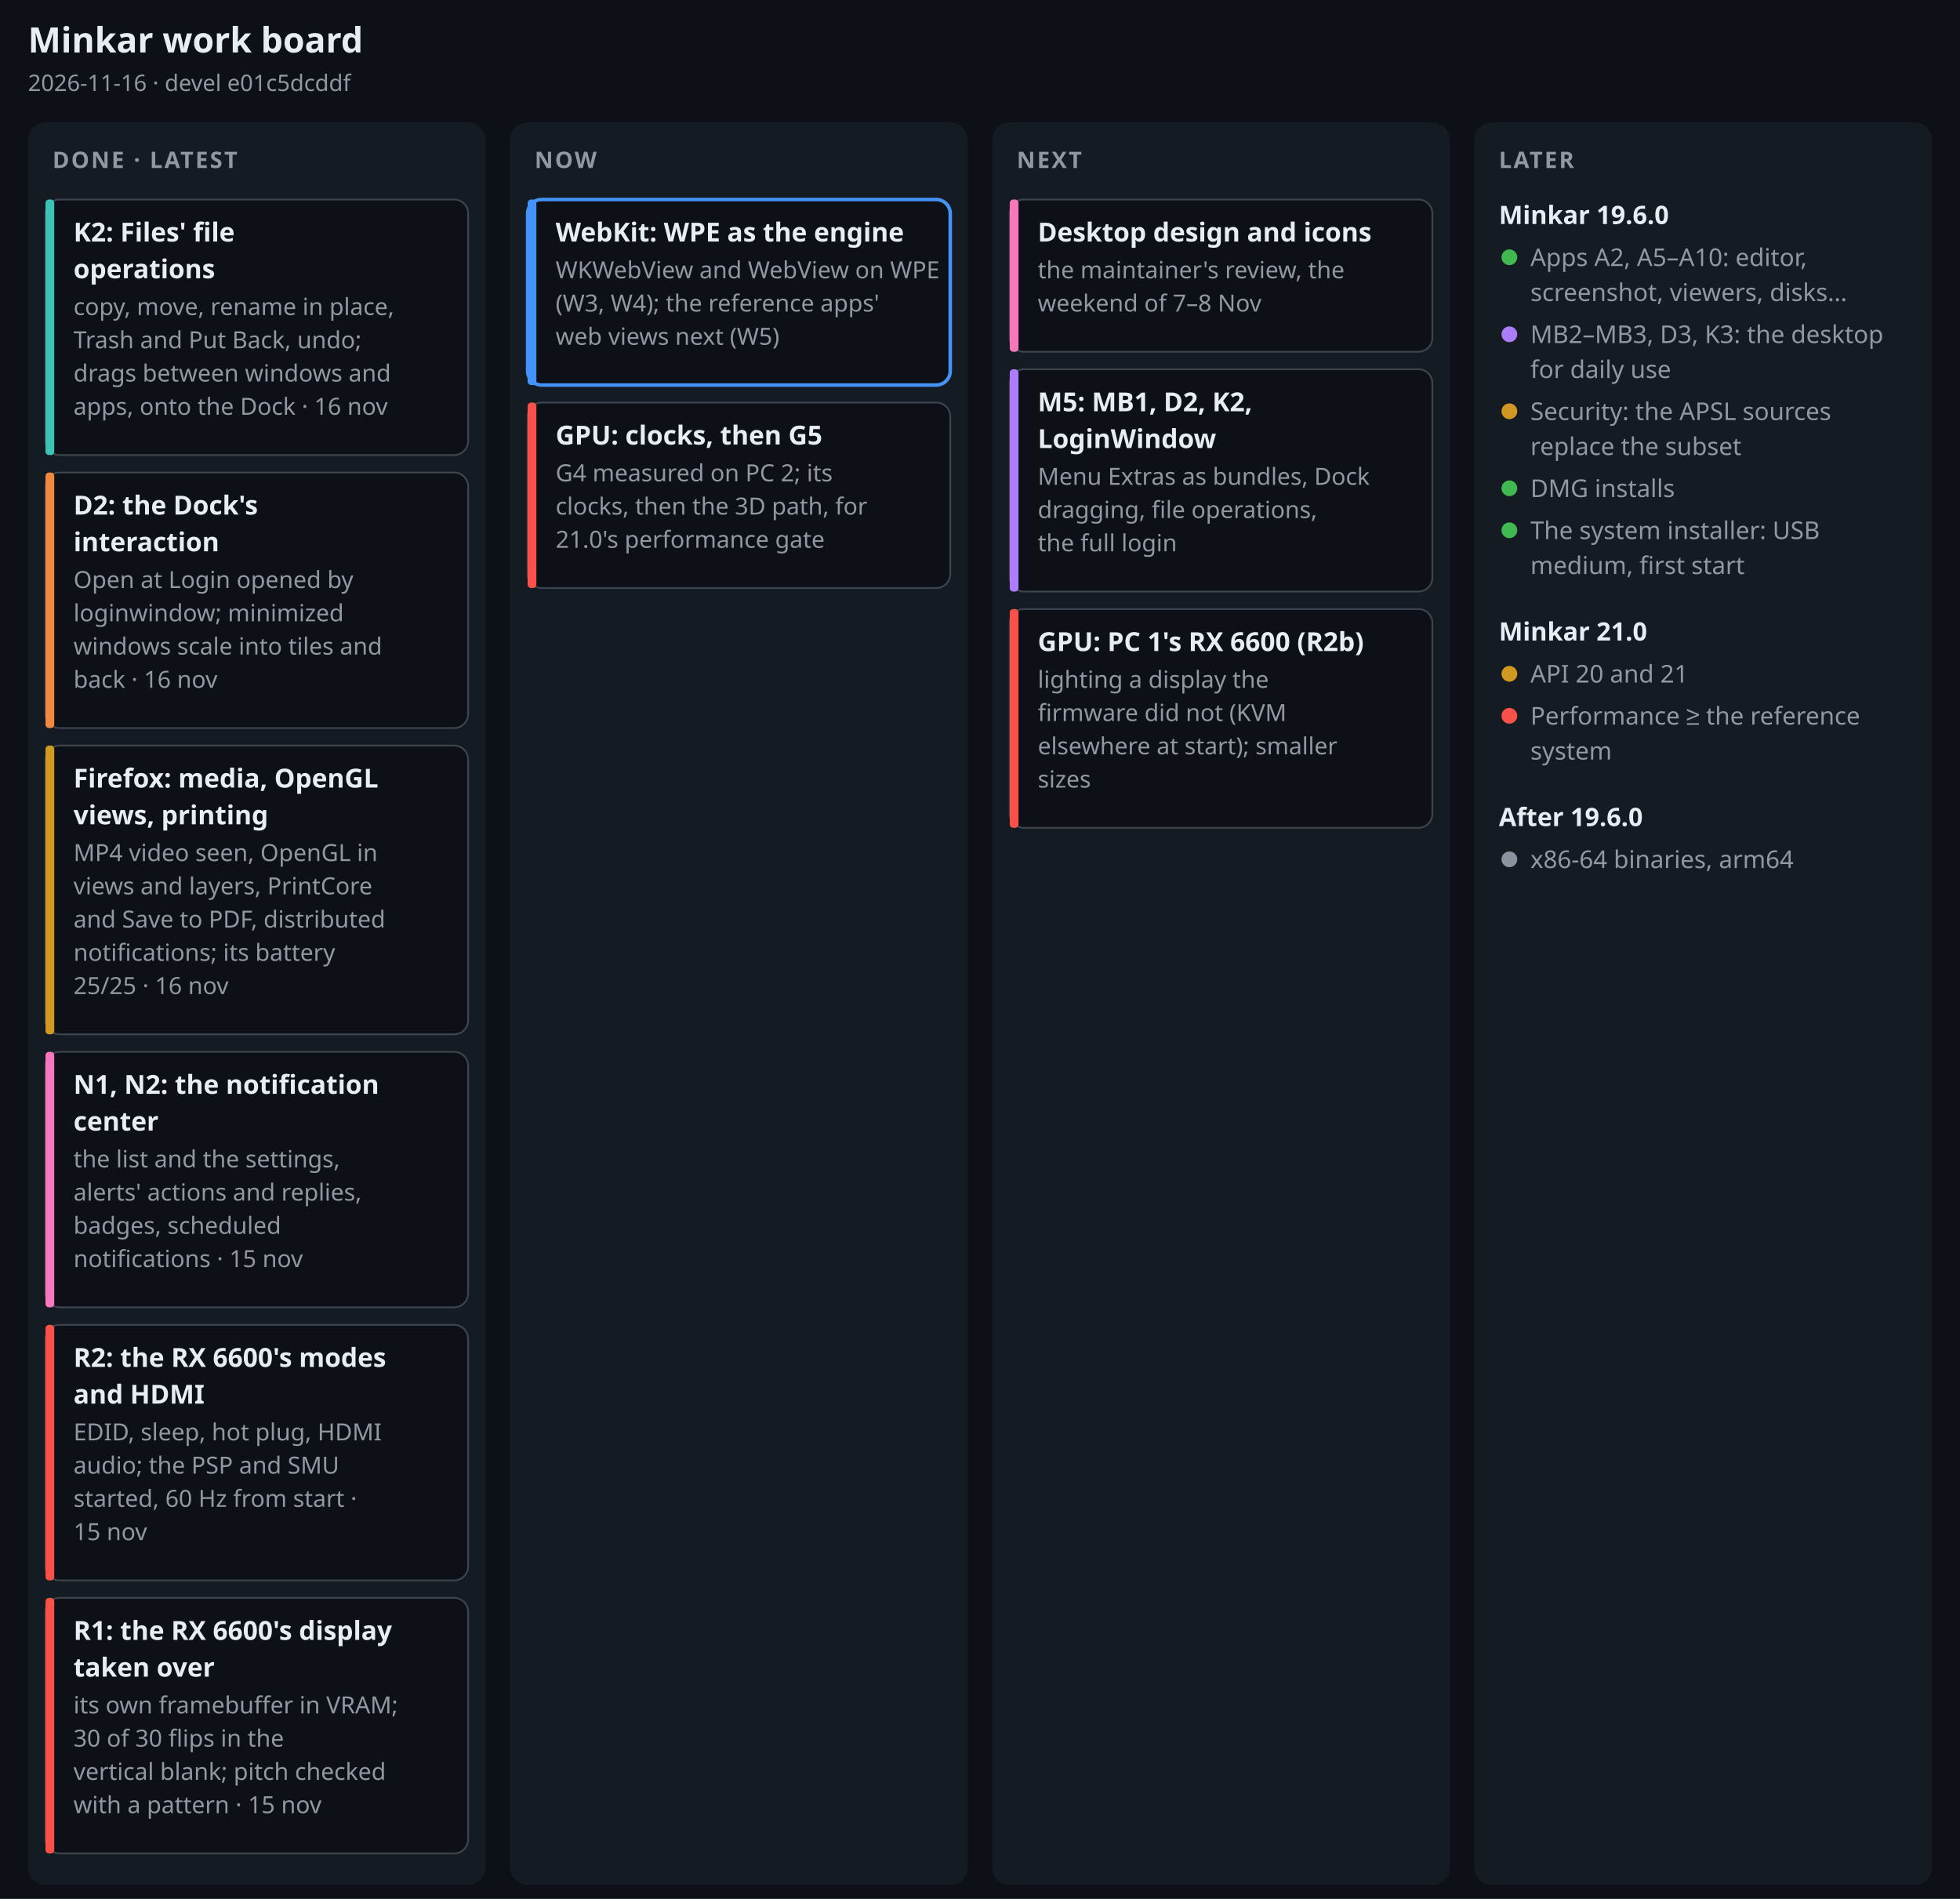
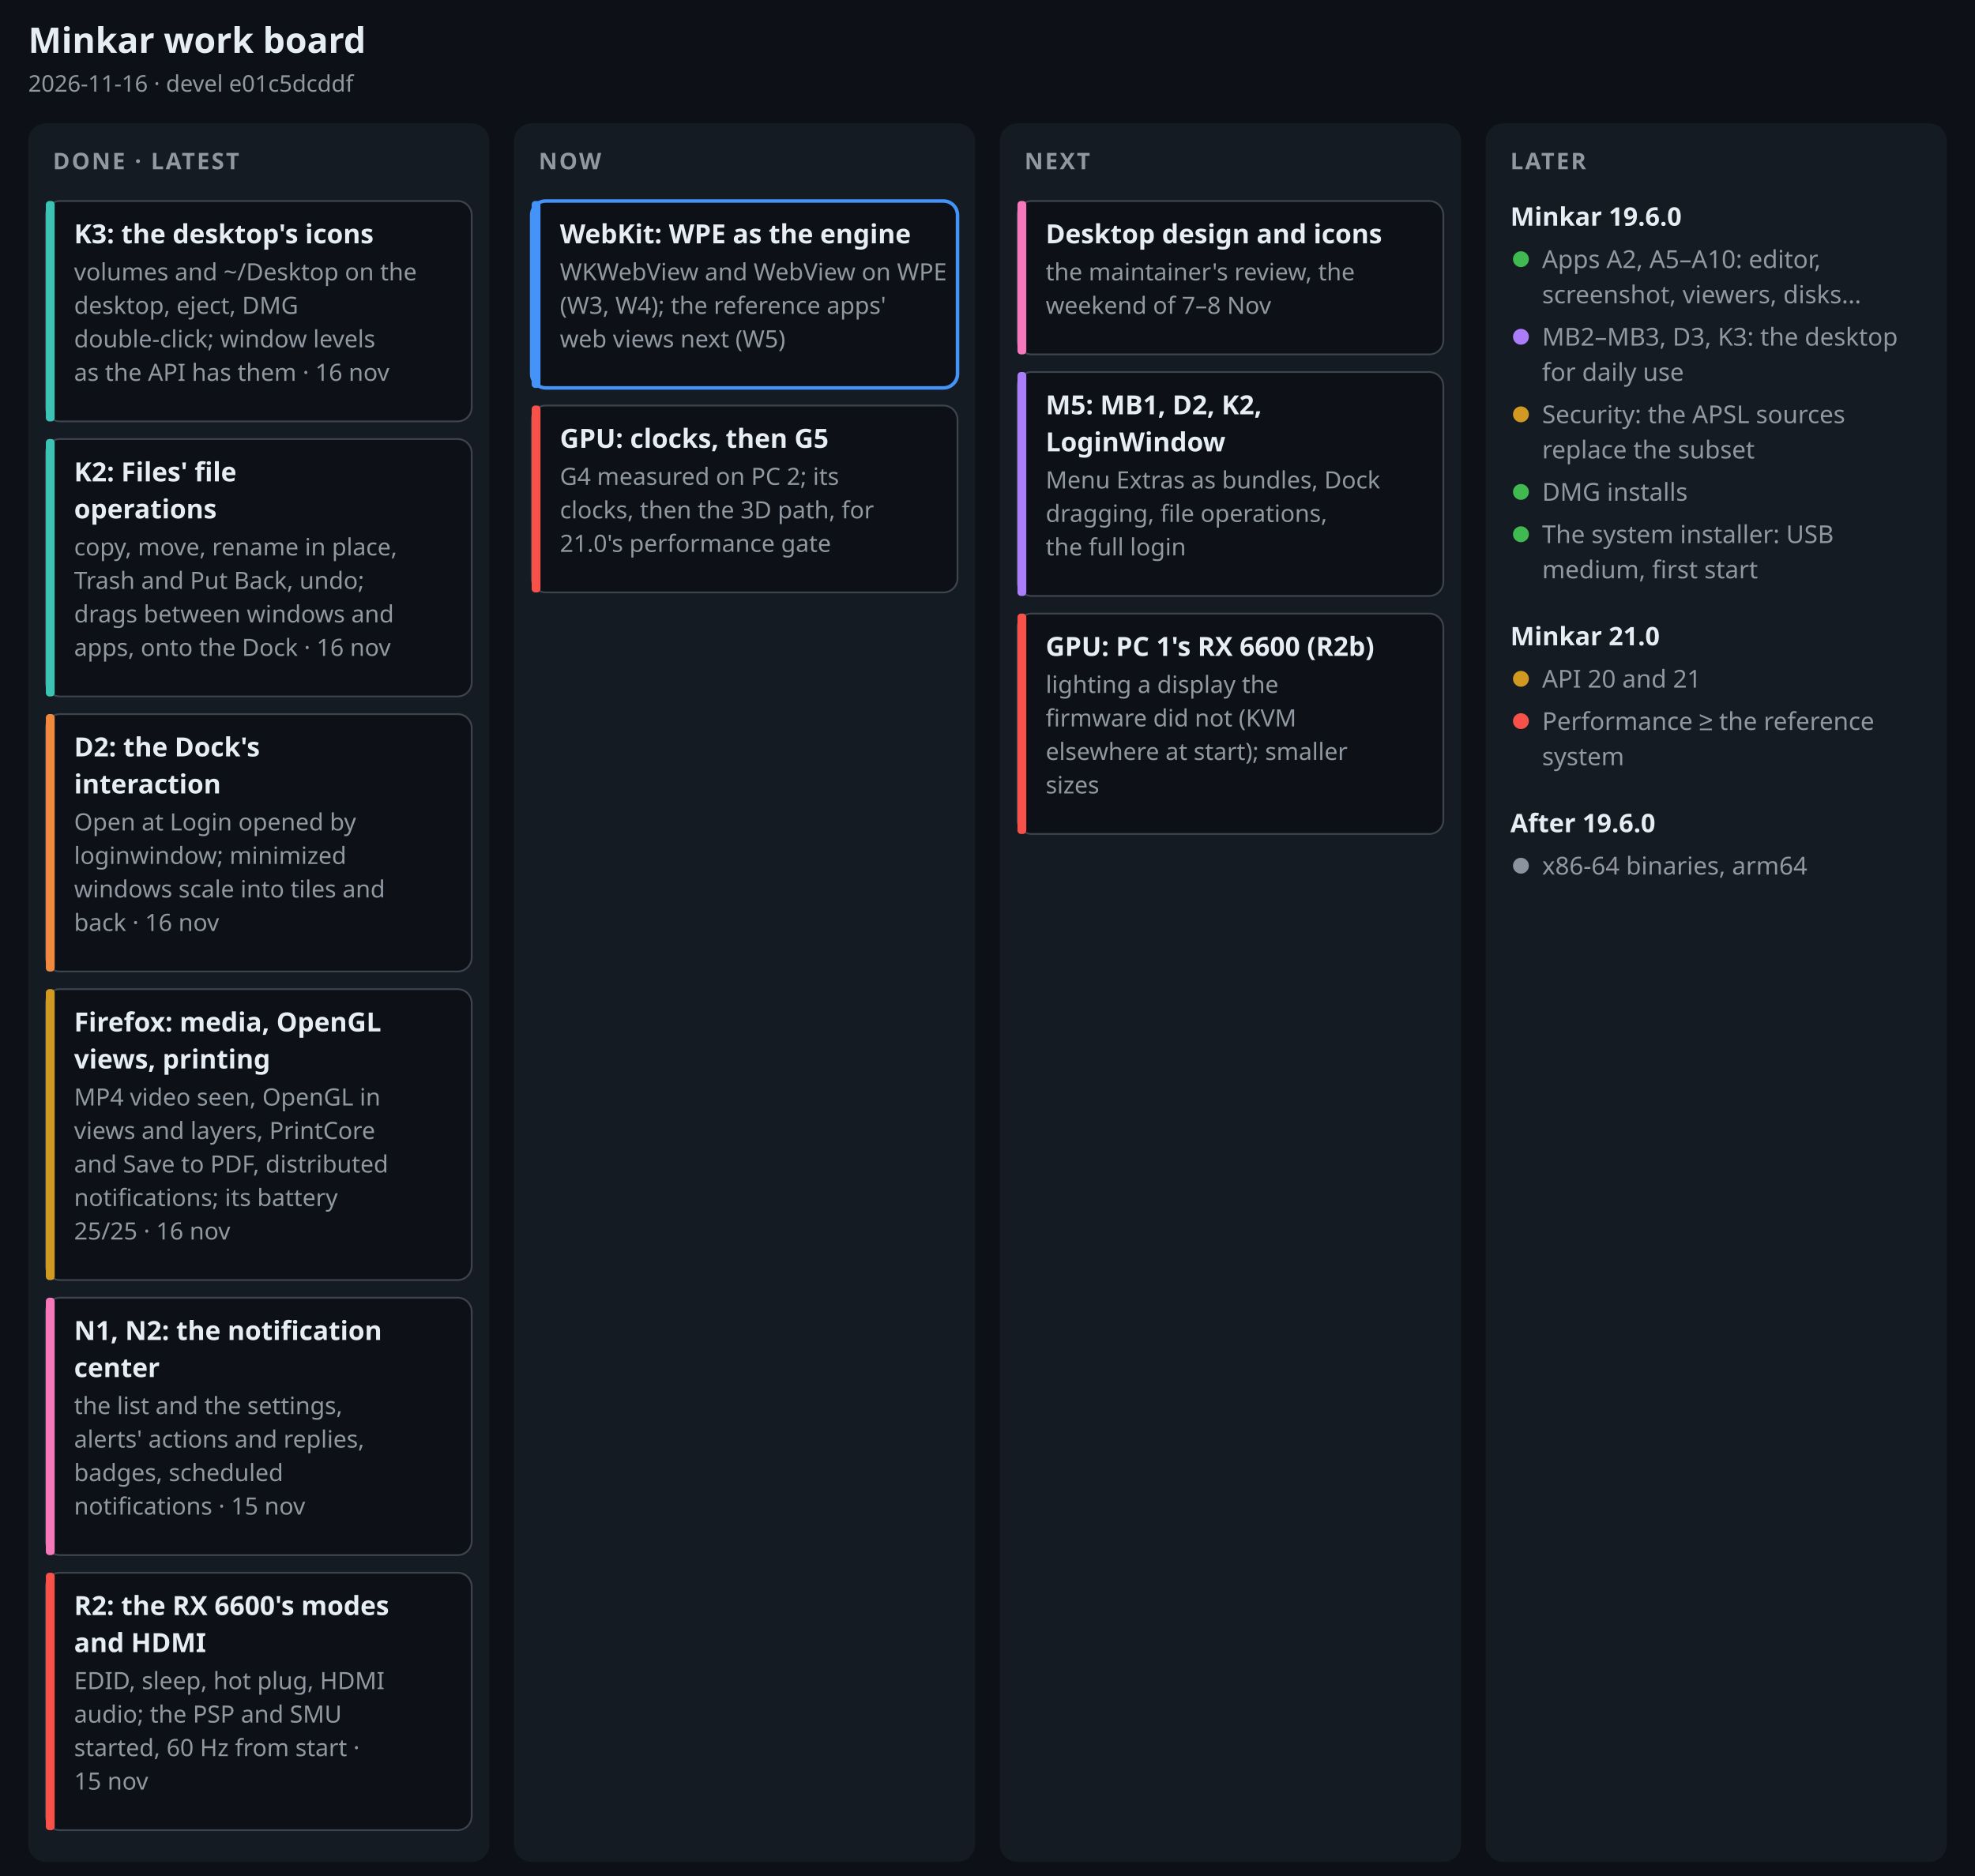
- <svg xmlns="http://www.w3.org/2000/svg" width="1120" height="1085" viewBox="0 0 1120 1085" font-family="-apple-system, BlinkMacSystemFont, 'Segoe UI', 'Noto Sans', Helvetica, Arial, sans-serif" role="img" aria-label="Minkar work board, 2026-11-16">
-   <rect width="1120" height="1085" fill="#0d1117" />
+ <svg xmlns="http://www.w3.org/2000/svg" width="1120" height="1064" viewBox="0 0 1120 1064" font-family="-apple-system, BlinkMacSystemFont, 'Segoe UI', 'Noto Sans', Helvetica, Arial, sans-serif" role="img" aria-label="Minkar work board, 2026-11-16">
+   <rect width="1120" height="1064" fill="#0d1117" />
  <text x="16" y="30" font-size="20" font-weight="700" fill="#e6edf3" text-anchor="start">Minkar work board</text>
  <text x="16" y="52" font-size="13" font-weight="400" fill="#9198a1" text-anchor="start">2026-11-16 · devel e01c5dcddf</text>
-   <rect x="16" y="70" width="261.5" height="1007" rx="10" fill="#151b23" />
+   <rect x="16" y="70" width="261.5" height="986" rx="10" fill="#151b23" />
  <text x="30" y="96" font-size="13" font-weight="700" fill="#9198a1" text-anchor="start" letter-spacing=".08em">DONE · LATEST</text>
-   <rect x="26" y="114" width="241.5" height="146" rx="8" fill="#0d1117" stroke="#3d444d" stroke-width="1" />
-   <rect x="26" y="114" width="5" height="146" rx="2" fill="#3bc4b5" />
-   <text x="42" y="138" font-size="15" font-weight="650" fill="#e6edf3" text-anchor="start">K2: Files' file</text>
-   <text x="42" y="159" font-size="15" font-weight="650" fill="#e6edf3" text-anchor="start">operations</text>
-   <text x="42" y="180" font-size="13.5" font-weight="400" fill="#9198a1" text-anchor="start">copy, move, rename in place,</text>
-   <text x="42" y="199" font-size="13.5" font-weight="400" fill="#9198a1" text-anchor="start">Trash and Put Back, undo;</text>
-   <text x="42" y="218" font-size="13.5" font-weight="400" fill="#9198a1" text-anchor="start">drags between windows and</text>
-   <text x="42" y="237" font-size="13.5" font-weight="400" fill="#9198a1" text-anchor="start">apps, onto the Dock · 16 nov</text>
-   <rect x="26" y="270" width="241.5" height="146" rx="8" fill="#0d1117" stroke="#3d444d" stroke-width="1" />
-   <rect x="26" y="270" width="5" height="146" rx="2" fill="#f0883e" />
-   <text x="42" y="294" font-size="15" font-weight="650" fill="#e6edf3" text-anchor="start">D2: the Dock's</text>
-   <text x="42" y="315" font-size="15" font-weight="650" fill="#e6edf3" text-anchor="start">interaction</text>
-   <text x="42" y="336" font-size="13.5" font-weight="400" fill="#9198a1" text-anchor="start">Open at Login opened by</text>
-   <text x="42" y="355" font-size="13.5" font-weight="400" fill="#9198a1" text-anchor="start">loginwindow; minimized</text>
-   <text x="42" y="374" font-size="13.5" font-weight="400" fill="#9198a1" text-anchor="start">windows scale into tiles and</text>
-   <text x="42" y="393" font-size="13.5" font-weight="400" fill="#9198a1" text-anchor="start">back · 16 nov</text>
-   <rect x="26" y="426" width="241.5" height="165" rx="8" fill="#0d1117" stroke="#3d444d" stroke-width="1" />
-   <rect x="26" y="426" width="5" height="165" rx="2" fill="#d29922" />
-   <text x="42" y="450" font-size="15" font-weight="650" fill="#e6edf3" text-anchor="start">Firefox: media, OpenGL</text>
-   <text x="42" y="471" font-size="15" font-weight="650" fill="#e6edf3" text-anchor="start">views, printing</text>
-   <text x="42" y="492" font-size="13.5" font-weight="400" fill="#9198a1" text-anchor="start">MP4 video seen, OpenGL in</text>
-   <text x="42" y="511" font-size="13.5" font-weight="400" fill="#9198a1" text-anchor="start">views and layers, PrintCore</text>
-   <text x="42" y="530" font-size="13.5" font-weight="400" fill="#9198a1" text-anchor="start">and Save to PDF, distributed</text>
-   <text x="42" y="549" font-size="13.5" font-weight="400" fill="#9198a1" text-anchor="start">notifications; its battery</text>
-   <text x="42" y="568" font-size="13.5" font-weight="400" fill="#9198a1" text-anchor="start">25/25 · 16 nov</text>
-   <rect x="26" y="601" width="241.5" height="146" rx="8" fill="#0d1117" stroke="#3d444d" stroke-width="1" />
-   <rect x="26" y="601" width="5" height="146" rx="2" fill="#f778ba" />
-   <text x="42" y="625" font-size="15" font-weight="650" fill="#e6edf3" text-anchor="start">N1, N2: the notification</text>
-   <text x="42" y="646" font-size="15" font-weight="650" fill="#e6edf3" text-anchor="start">center</text>
-   <text x="42" y="667" font-size="13.5" font-weight="400" fill="#9198a1" text-anchor="start">the list and the settings,</text>
-   <text x="42" y="686" font-size="13.5" font-weight="400" fill="#9198a1" text-anchor="start">alerts' actions and replies,</text>
-   <text x="42" y="705" font-size="13.5" font-weight="400" fill="#9198a1" text-anchor="start">badges, scheduled</text>
-   <text x="42" y="724" font-size="13.5" font-weight="400" fill="#9198a1" text-anchor="start">notifications · 15 nov</text>
-   <rect x="26" y="757" width="241.5" height="146" rx="8" fill="#0d1117" stroke="#3d444d" stroke-width="1" />
-   <rect x="26" y="757" width="5" height="146" rx="2" fill="#f85149" />
-   <text x="42" y="781" font-size="15" font-weight="650" fill="#e6edf3" text-anchor="start">R2: the RX 6600's modes</text>
-   <text x="42" y="802" font-size="15" font-weight="650" fill="#e6edf3" text-anchor="start">and HDMI</text>
-   <text x="42" y="823" font-size="13.5" font-weight="400" fill="#9198a1" text-anchor="start">EDID, sleep, hot plug, HDMI</text>
-   <text x="42" y="842" font-size="13.5" font-weight="400" fill="#9198a1" text-anchor="start">audio; the PSP and SMU</text>
-   <text x="42" y="861" font-size="13.5" font-weight="400" fill="#9198a1" text-anchor="start">started, 60 Hz from start ·</text>
-   <text x="42" y="880" font-size="13.5" font-weight="400" fill="#9198a1" text-anchor="start">15 nov</text>
-   <rect x="26" y="913" width="241.5" height="146" rx="8" fill="#0d1117" stroke="#3d444d" stroke-width="1" />
-   <rect x="26" y="913" width="5" height="146" rx="2" fill="#f85149" />
-   <text x="42" y="937" font-size="15" font-weight="650" fill="#e6edf3" text-anchor="start">R1: the RX 6600's display</text>
-   <text x="42" y="958" font-size="15" font-weight="650" fill="#e6edf3" text-anchor="start">taken over</text>
-   <text x="42" y="979" font-size="13.5" font-weight="400" fill="#9198a1" text-anchor="start">its own framebuffer in VRAM;</text>
-   <text x="42" y="998" font-size="13.5" font-weight="400" fill="#9198a1" text-anchor="start">30 of 30 flips in the</text>
-   <text x="42" y="1017" font-size="13.5" font-weight="400" fill="#9198a1" text-anchor="start">vertical blank; pitch checked</text>
-   <text x="42" y="1036" font-size="13.5" font-weight="400" fill="#9198a1" text-anchor="start">with a pattern · 15 nov</text>
-   <rect x="291.5" y="70" width="261.5" height="1007" rx="10" fill="#151b23" />
+   <rect x="26" y="114" width="241.5" height="125" rx="8" fill="#0d1117" stroke="#3d444d" stroke-width="1" />
+   <rect x="26" y="114" width="5" height="125" rx="2" fill="#3bc4b5" />
+   <text x="42" y="138" font-size="15" font-weight="650" fill="#e6edf3" text-anchor="start">K3: the desktop's icons</text>
+   <text x="42" y="159" font-size="13.5" font-weight="400" fill="#9198a1" text-anchor="start">volumes and ~/Desktop on the</text>
+   <text x="42" y="178" font-size="13.5" font-weight="400" fill="#9198a1" text-anchor="start">desktop, eject, DMG</text>
+   <text x="42" y="197" font-size="13.5" font-weight="400" fill="#9198a1" text-anchor="start">double-click; window levels</text>
+   <text x="42" y="216" font-size="13.5" font-weight="400" fill="#9198a1" text-anchor="start">as the API has them · 16 nov</text>
+   <rect x="26" y="249" width="241.5" height="146" rx="8" fill="#0d1117" stroke="#3d444d" stroke-width="1" />
+   <rect x="26" y="249" width="5" height="146" rx="2" fill="#3bc4b5" />
+   <text x="42" y="273" font-size="15" font-weight="650" fill="#e6edf3" text-anchor="start">K2: Files' file</text>
+   <text x="42" y="294" font-size="15" font-weight="650" fill="#e6edf3" text-anchor="start">operations</text>
+   <text x="42" y="315" font-size="13.5" font-weight="400" fill="#9198a1" text-anchor="start">copy, move, rename in place,</text>
+   <text x="42" y="334" font-size="13.5" font-weight="400" fill="#9198a1" text-anchor="start">Trash and Put Back, undo;</text>
+   <text x="42" y="353" font-size="13.5" font-weight="400" fill="#9198a1" text-anchor="start">drags between windows and</text>
+   <text x="42" y="372" font-size="13.5" font-weight="400" fill="#9198a1" text-anchor="start">apps, onto the Dock · 16 nov</text>
+   <rect x="26" y="405" width="241.5" height="146" rx="8" fill="#0d1117" stroke="#3d444d" stroke-width="1" />
+   <rect x="26" y="405" width="5" height="146" rx="2" fill="#f0883e" />
+   <text x="42" y="429" font-size="15" font-weight="650" fill="#e6edf3" text-anchor="start">D2: the Dock's</text>
+   <text x="42" y="450" font-size="15" font-weight="650" fill="#e6edf3" text-anchor="start">interaction</text>
+   <text x="42" y="471" font-size="13.5" font-weight="400" fill="#9198a1" text-anchor="start">Open at Login opened by</text>
+   <text x="42" y="490" font-size="13.5" font-weight="400" fill="#9198a1" text-anchor="start">loginwindow; minimized</text>
+   <text x="42" y="509" font-size="13.5" font-weight="400" fill="#9198a1" text-anchor="start">windows scale into tiles and</text>
+   <text x="42" y="528" font-size="13.5" font-weight="400" fill="#9198a1" text-anchor="start">back · 16 nov</text>
+   <rect x="26" y="561" width="241.5" height="165" rx="8" fill="#0d1117" stroke="#3d444d" stroke-width="1" />
+   <rect x="26" y="561" width="5" height="165" rx="2" fill="#d29922" />
+   <text x="42" y="585" font-size="15" font-weight="650" fill="#e6edf3" text-anchor="start">Firefox: media, OpenGL</text>
+   <text x="42" y="606" font-size="15" font-weight="650" fill="#e6edf3" text-anchor="start">views, printing</text>
+   <text x="42" y="627" font-size="13.5" font-weight="400" fill="#9198a1" text-anchor="start">MP4 video seen, OpenGL in</text>
+   <text x="42" y="646" font-size="13.5" font-weight="400" fill="#9198a1" text-anchor="start">views and layers, PrintCore</text>
+   <text x="42" y="665" font-size="13.5" font-weight="400" fill="#9198a1" text-anchor="start">and Save to PDF, distributed</text>
+   <text x="42" y="684" font-size="13.5" font-weight="400" fill="#9198a1" text-anchor="start">notifications; its battery</text>
+   <text x="42" y="703" font-size="13.5" font-weight="400" fill="#9198a1" text-anchor="start">25/25 · 16 nov</text>
+   <rect x="26" y="736" width="241.5" height="146" rx="8" fill="#0d1117" stroke="#3d444d" stroke-width="1" />
+   <rect x="26" y="736" width="5" height="146" rx="2" fill="#f778ba" />
+   <text x="42" y="760" font-size="15" font-weight="650" fill="#e6edf3" text-anchor="start">N1, N2: the notification</text>
+   <text x="42" y="781" font-size="15" font-weight="650" fill="#e6edf3" text-anchor="start">center</text>
+   <text x="42" y="802" font-size="13.5" font-weight="400" fill="#9198a1" text-anchor="start">the list and the settings,</text>
+   <text x="42" y="821" font-size="13.5" font-weight="400" fill="#9198a1" text-anchor="start">alerts' actions and replies,</text>
+   <text x="42" y="840" font-size="13.5" font-weight="400" fill="#9198a1" text-anchor="start">badges, scheduled</text>
+   <text x="42" y="859" font-size="13.5" font-weight="400" fill="#9198a1" text-anchor="start">notifications · 15 nov</text>
+   <rect x="26" y="892" width="241.5" height="146" rx="8" fill="#0d1117" stroke="#3d444d" stroke-width="1" />
+   <rect x="26" y="892" width="5" height="146" rx="2" fill="#f85149" />
+   <text x="42" y="916" font-size="15" font-weight="650" fill="#e6edf3" text-anchor="start">R2: the RX 6600's modes</text>
+   <text x="42" y="937" font-size="15" font-weight="650" fill="#e6edf3" text-anchor="start">and HDMI</text>
+   <text x="42" y="958" font-size="13.5" font-weight="400" fill="#9198a1" text-anchor="start">EDID, sleep, hot plug, HDMI</text>
+   <text x="42" y="977" font-size="13.5" font-weight="400" fill="#9198a1" text-anchor="start">audio; the PSP and SMU</text>
+   <text x="42" y="996" font-size="13.5" font-weight="400" fill="#9198a1" text-anchor="start">started, 60 Hz from start ·</text>
+   <text x="42" y="1015" font-size="13.5" font-weight="400" fill="#9198a1" text-anchor="start">15 nov</text>
+   <rect x="291.5" y="70" width="261.5" height="986" rx="10" fill="#151b23" />
  <text x="305.5" y="96" font-size="13" font-weight="700" fill="#9198a1" text-anchor="start" letter-spacing=".08em">NOW</text>
  <rect x="301.5" y="114" width="241.5" height="106" rx="8" fill="#0d1117" stroke="#4493f8" stroke-width="2" />
  <rect x="301.5" y="114" width="5" height="106" rx="2" fill="#4493f8" />
  <text x="317.5" y="138" font-size="15" font-weight="650" fill="#e6edf3" text-anchor="start">WebKit: WPE as the engine</text>
  <text x="317.5" y="159" font-size="13.5" font-weight="400" fill="#9198a1" text-anchor="start">WKWebView and WebView on WPE</text>
  <text x="317.5" y="178" font-size="13.5" font-weight="400" fill="#9198a1" text-anchor="start">(W3, W4); the reference apps'</text>
  <text x="317.5" y="197" font-size="13.5" font-weight="400" fill="#9198a1" text-anchor="start">web views next (W5)</text>
  <rect x="301.5" y="230" width="241.5" height="106" rx="8" fill="#0d1117" stroke="#3d444d" stroke-width="1" />
  <rect x="301.5" y="230" width="5" height="106" rx="2" fill="#f85149" />
  <text x="317.5" y="254" font-size="15" font-weight="650" fill="#e6edf3" text-anchor="start">GPU: clocks, then G5</text>
  <text x="317.5" y="275" font-size="13.5" font-weight="400" fill="#9198a1" text-anchor="start">G4 measured on PC 2; its</text>
  <text x="317.5" y="294" font-size="13.5" font-weight="400" fill="#9198a1" text-anchor="start">clocks, then the 3D path, for</text>
  <text x="317.5" y="313" font-size="13.5" font-weight="400" fill="#9198a1" text-anchor="start">21.0's performance gate</text>
-   <rect x="567" y="70" width="261.5" height="1007" rx="10" fill="#151b23" />
+   <rect x="567" y="70" width="261.5" height="986" rx="10" fill="#151b23" />
  <text x="581" y="96" font-size="13" font-weight="700" fill="#9198a1" text-anchor="start" letter-spacing=".08em">NEXT</text>
  <rect x="577" y="114" width="241.5" height="87" rx="8" fill="#0d1117" stroke="#3d444d" stroke-width="1" />
  <rect x="577" y="114" width="5" height="87" rx="2" fill="#f778ba" />
  <text x="593" y="138" font-size="15" font-weight="650" fill="#e6edf3" text-anchor="start">Desktop design and icons</text>
  <text x="593" y="159" font-size="13.5" font-weight="400" fill="#9198a1" text-anchor="start">the maintainer's review, the</text>
  <text x="593" y="178" font-size="13.5" font-weight="400" fill="#9198a1" text-anchor="start">weekend of 7–8 Nov</text>
  <rect x="577" y="211" width="241.5" height="127" rx="8" fill="#0d1117" stroke="#3d444d" stroke-width="1" />
  <rect x="577" y="211" width="5" height="127" rx="2" fill="#ab7df8" />
  <text x="593" y="235" font-size="15" font-weight="650" fill="#e6edf3" text-anchor="start">M5: MB1, D2, K2,</text>
  <text x="593" y="256" font-size="15" font-weight="650" fill="#e6edf3" text-anchor="start">LoginWindow</text>
  <text x="593" y="277" font-size="13.5" font-weight="400" fill="#9198a1" text-anchor="start">Menu Extras as bundles, Dock</text>
  <text x="593" y="296" font-size="13.5" font-weight="400" fill="#9198a1" text-anchor="start">dragging, file operations,</text>
  <text x="593" y="315" font-size="13.5" font-weight="400" fill="#9198a1" text-anchor="start">the full login</text>
  <rect x="577" y="348" width="241.5" height="125" rx="8" fill="#0d1117" stroke="#3d444d" stroke-width="1" />
  <rect x="577" y="348" width="5" height="125" rx="2" fill="#f85149" />
  <text x="593" y="372" font-size="15" font-weight="650" fill="#e6edf3" text-anchor="start">GPU: PC 1's RX 6600 (R2b)</text>
  <text x="593" y="393" font-size="13.5" font-weight="400" fill="#9198a1" text-anchor="start">lighting a display the</text>
  <text x="593" y="412" font-size="13.5" font-weight="400" fill="#9198a1" text-anchor="start">firmware did not (KVM</text>
  <text x="593" y="431" font-size="13.5" font-weight="400" fill="#9198a1" text-anchor="start">elsewhere at start); smaller</text>
  <text x="593" y="450" font-size="13.5" font-weight="400" fill="#9198a1" text-anchor="start">sizes</text>
-   <rect x="842.5" y="70" width="261.5" height="1007" rx="10" fill="#151b23" />
+   <rect x="842.5" y="70" width="261.5" height="986" rx="10" fill="#151b23" />
  <text x="856.5" y="96" font-size="13" font-weight="700" fill="#9198a1" text-anchor="start" letter-spacing=".08em">LATER</text>
  <text x="856.5" y="128" font-size="14.5" font-weight="700" fill="#e6edf3" text-anchor="start">Minkar 19.6.0</text>
  <circle cx="862.5" cy="147" r="4.5" fill="#3fb950" />
  <text x="874.5" y="152" font-size="14" font-weight="400" fill="#9198a1" text-anchor="start">Apps A2, A5–A10: editor,</text>
  <text x="874.5" y="172" font-size="14" font-weight="400" fill="#9198a1" text-anchor="start">screenshot, viewers, disks…</text>
  <circle cx="862.5" cy="191" r="4.5" fill="#ab7df8" />
  <text x="874.5" y="196" font-size="14" font-weight="400" fill="#9198a1" text-anchor="start">MB2–MB3, D3, K3: the desktop</text>
  <text x="874.5" y="216" font-size="14" font-weight="400" fill="#9198a1" text-anchor="start">for daily use</text>
  <circle cx="862.5" cy="235" r="4.5" fill="#d29922" />
  <text x="874.5" y="240" font-size="14" font-weight="400" fill="#9198a1" text-anchor="start">Security: the APSL sources</text>
  <text x="874.5" y="260" font-size="14" font-weight="400" fill="#9198a1" text-anchor="start">replace the subset</text>
  <circle cx="862.5" cy="279" r="4.5" fill="#3fb950" />
  <text x="874.5" y="284" font-size="14" font-weight="400" fill="#9198a1" text-anchor="start">DMG installs</text>
  <circle cx="862.5" cy="303" r="4.5" fill="#3fb950" />
  <text x="874.5" y="308" font-size="14" font-weight="400" fill="#9198a1" text-anchor="start">The system installer: USB</text>
  <text x="874.5" y="328" font-size="14" font-weight="400" fill="#9198a1" text-anchor="start">medium, first start</text>
  <text x="856.5" y="366" font-size="14.5" font-weight="700" fill="#e6edf3" text-anchor="start">Minkar 21.0</text>
  <circle cx="862.5" cy="385" r="4.5" fill="#d29922" />
  <text x="874.5" y="390" font-size="14" font-weight="400" fill="#9198a1" text-anchor="start">API 20 and 21</text>
  <circle cx="862.5" cy="409" r="4.5" fill="#f85149" />
  <text x="874.5" y="414" font-size="14" font-weight="400" fill="#9198a1" text-anchor="start">Performance ≥ the reference</text>
  <text x="874.5" y="434" font-size="14" font-weight="400" fill="#9198a1" text-anchor="start">system</text>
  <text x="856.5" y="472" font-size="14.5" font-weight="700" fill="#e6edf3" text-anchor="start">After 19.6.0</text>
  <circle cx="862.5" cy="491" r="4.5" fill="#8b949e" />
  <text x="874.5" y="496" font-size="14" font-weight="400" fill="#9198a1" text-anchor="start">x86-64 binaries, arm64</text>
</svg>
